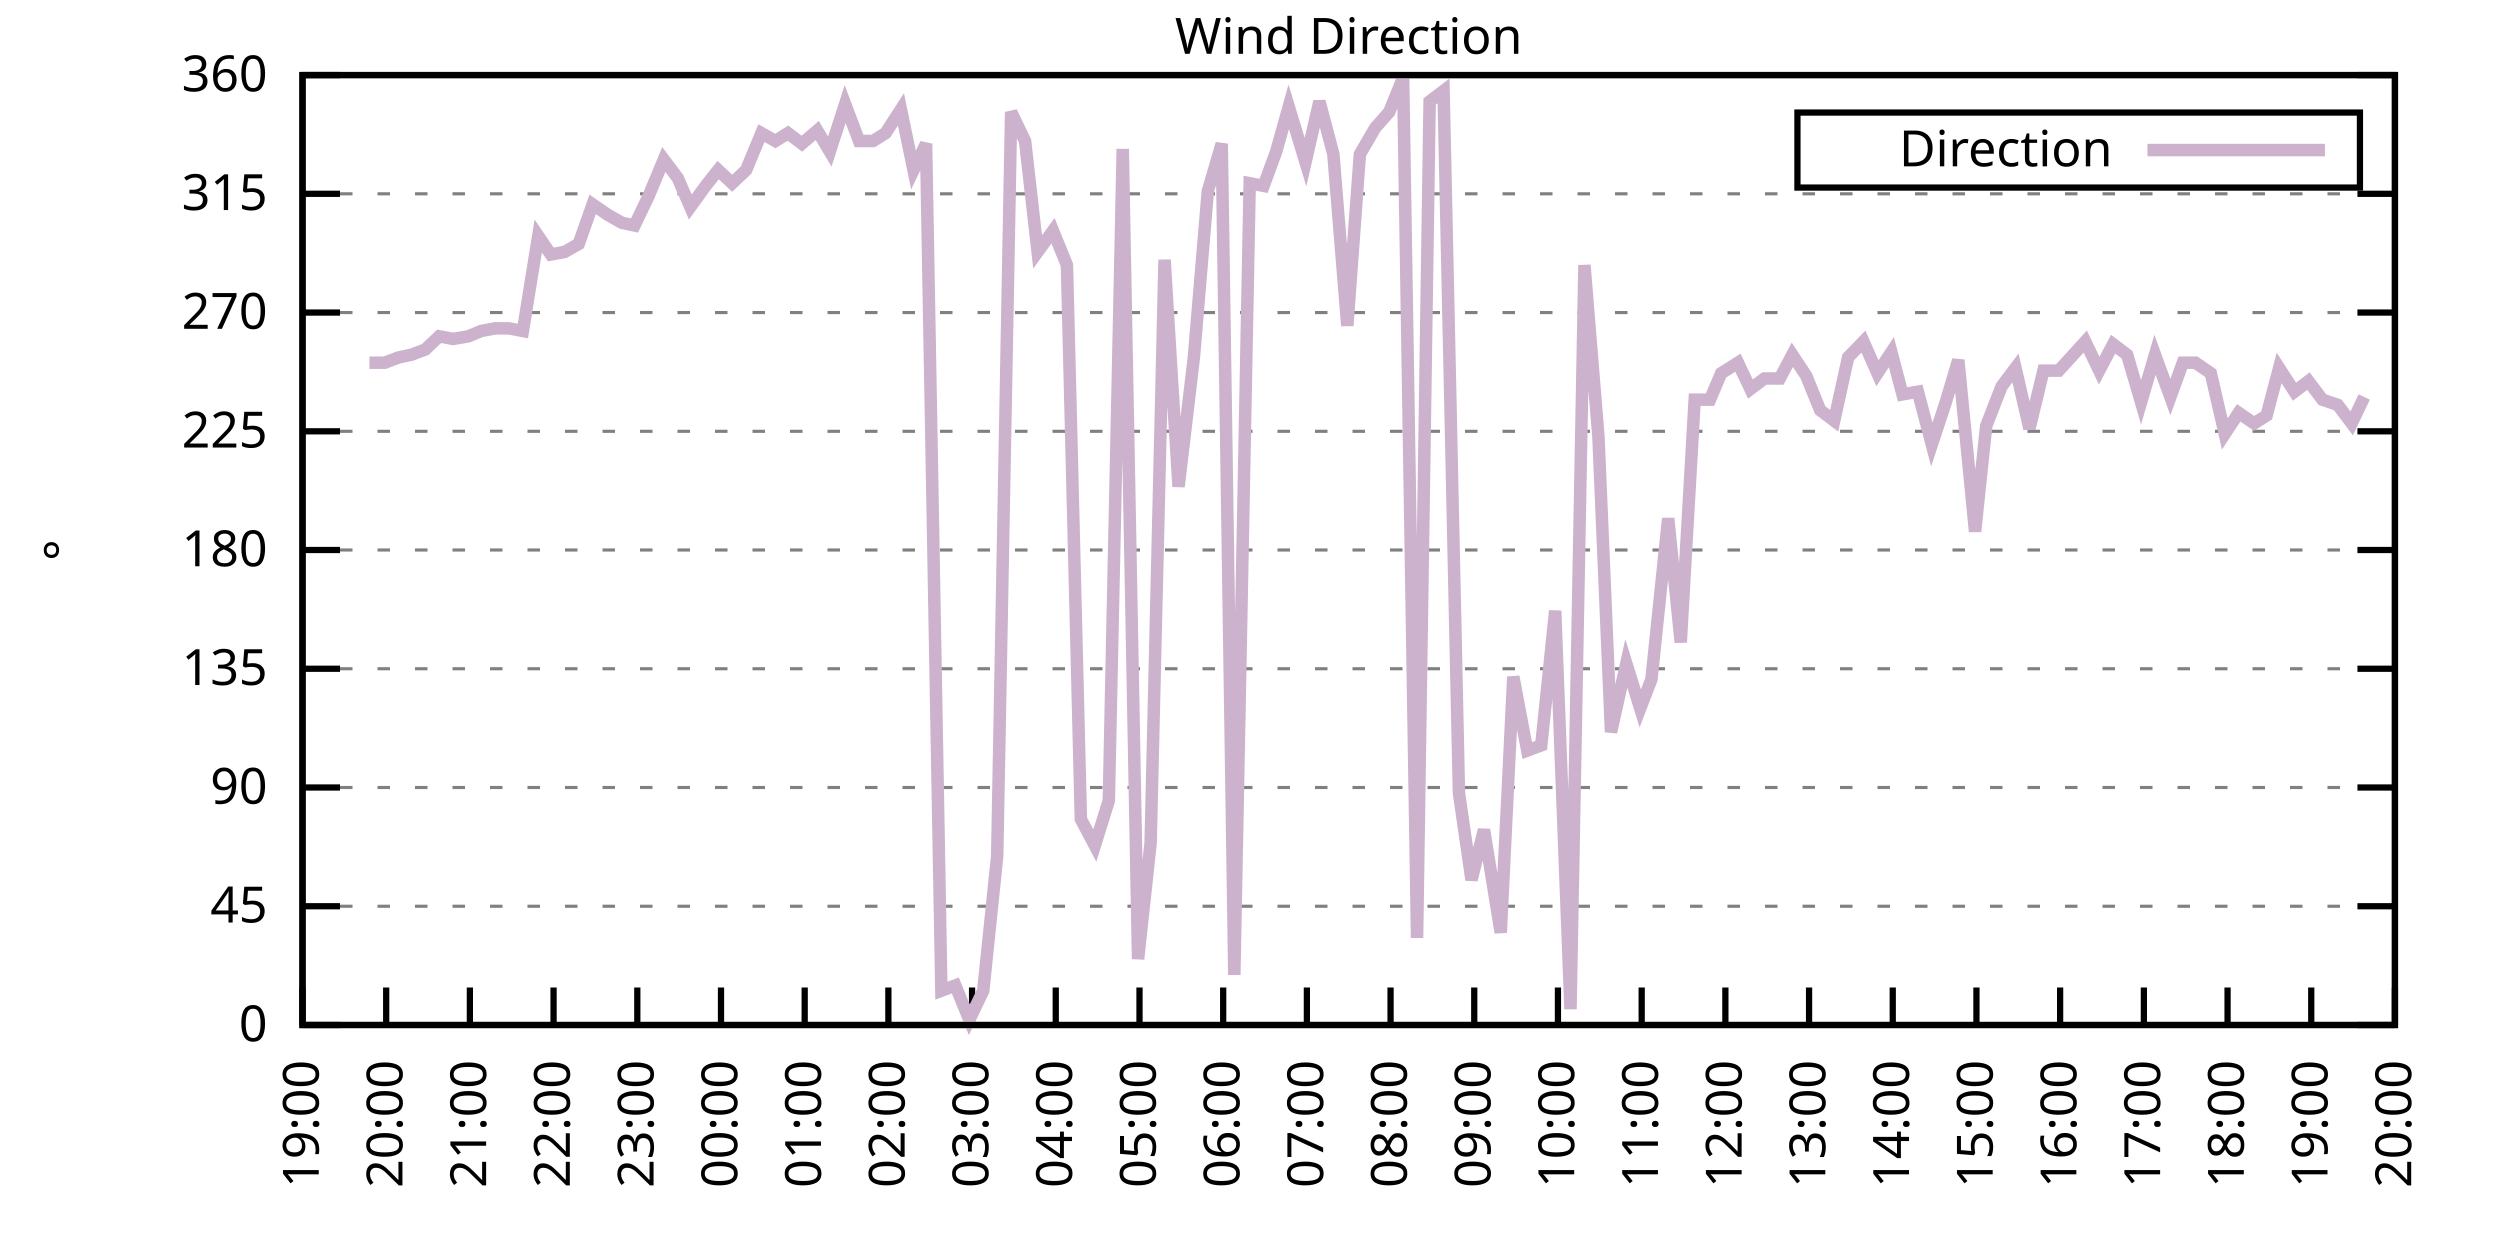
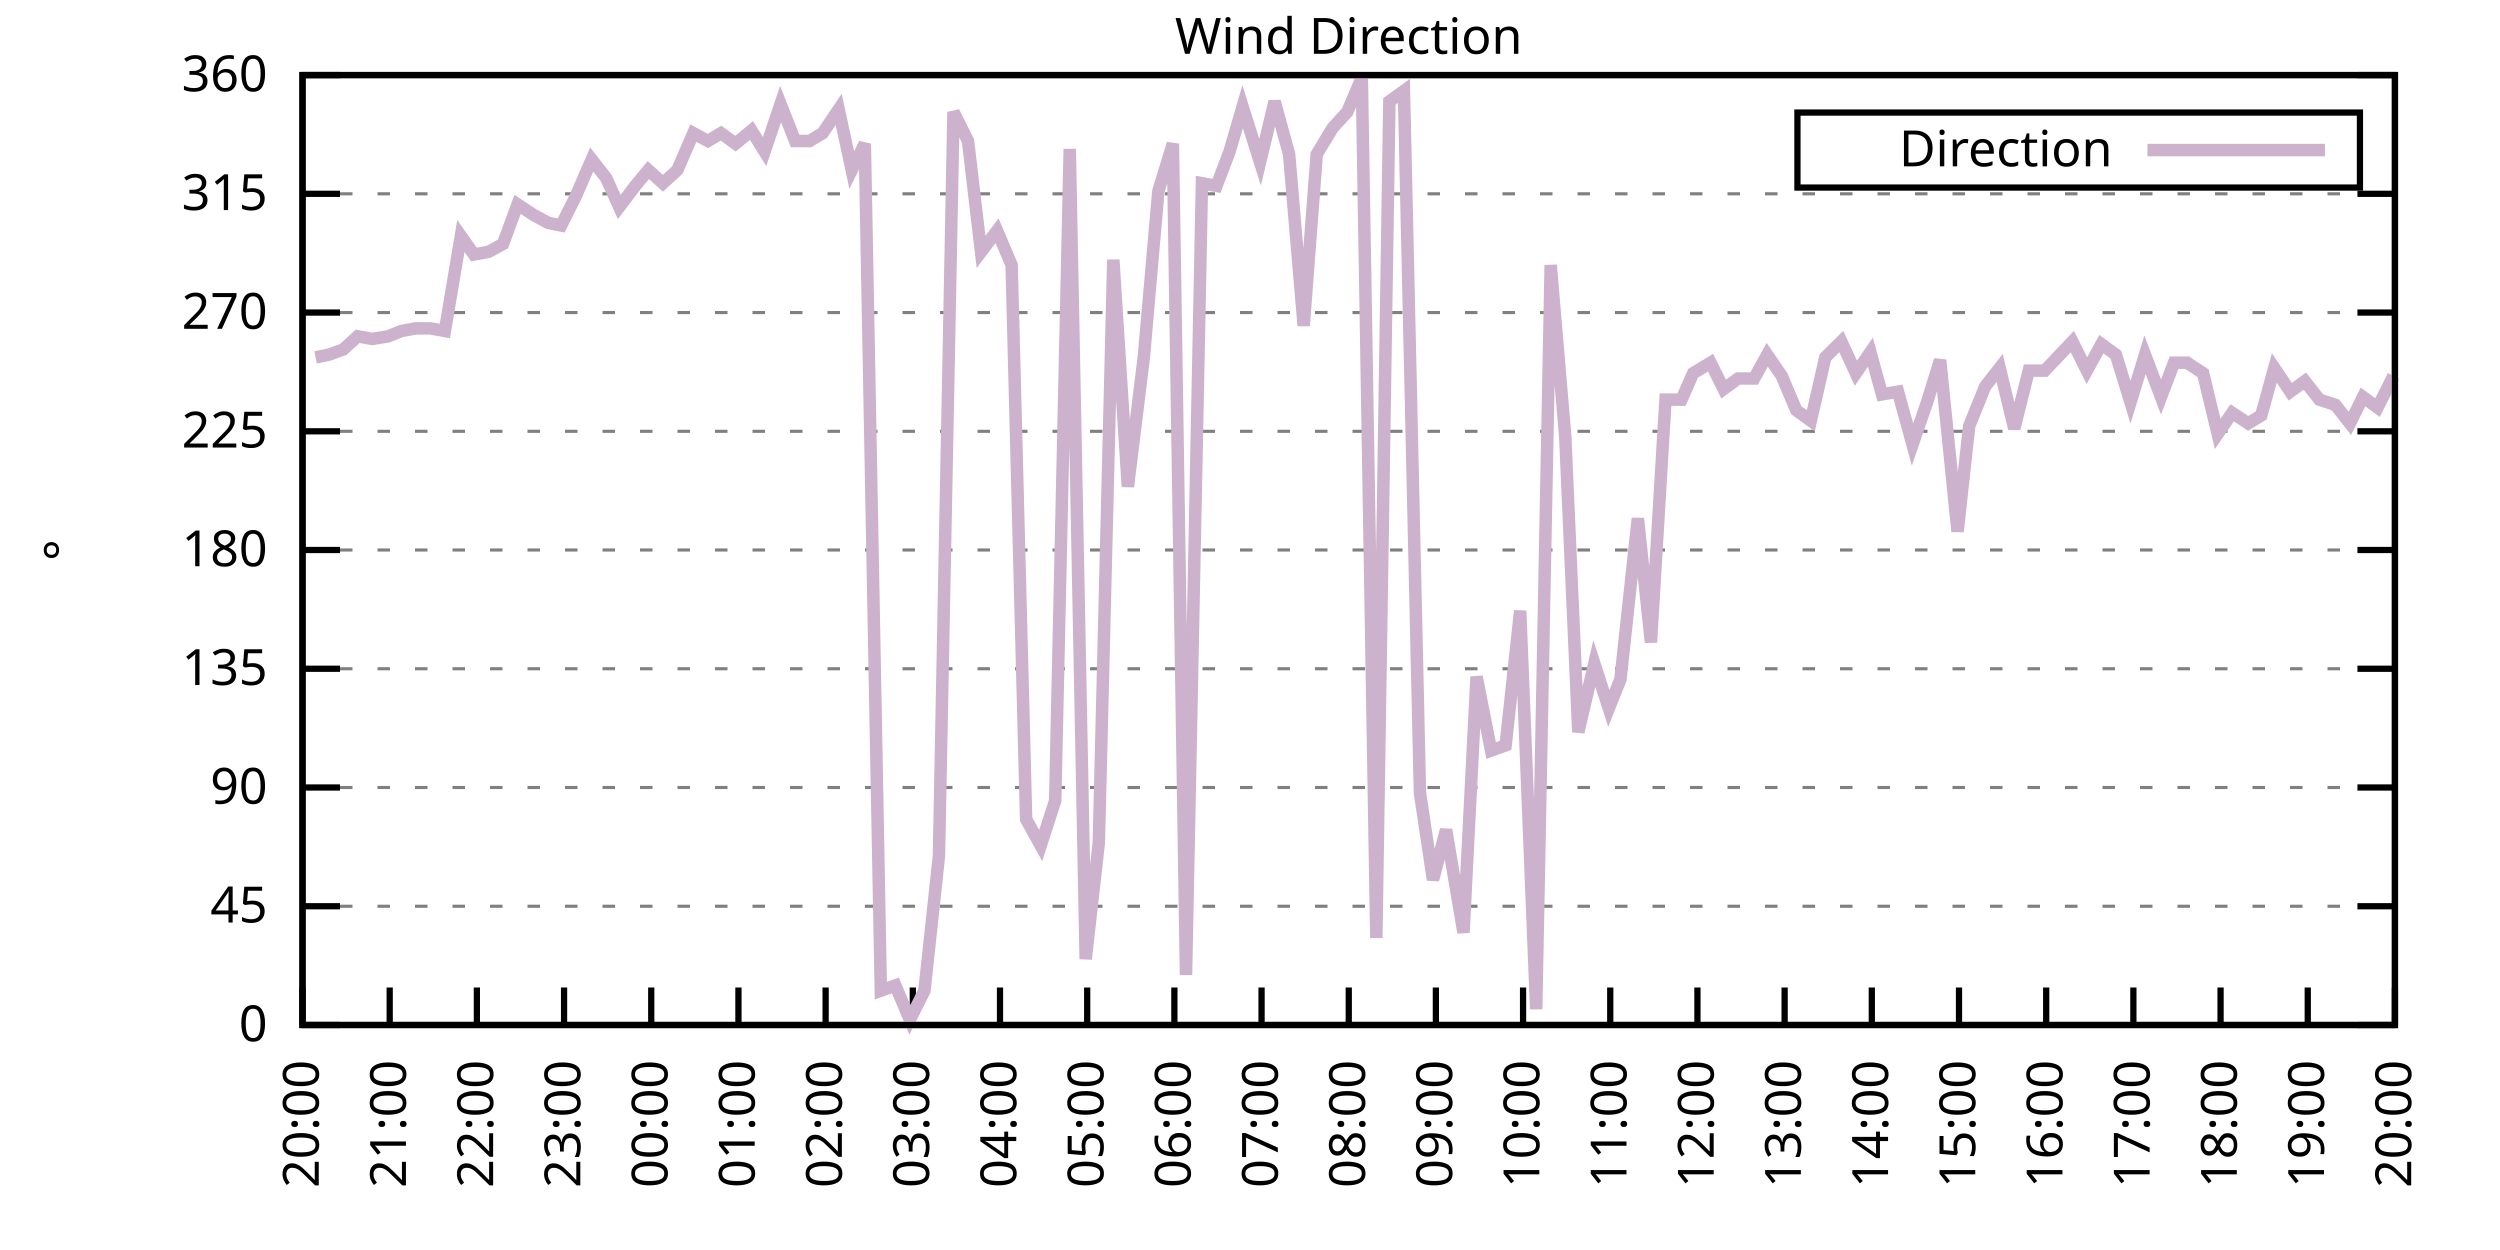
<svg xmlns="http://www.w3.org/2000/svg" xmlns:xlink="http://www.w3.org/1999/xlink" width="400" height="200" viewBox="0 0 400 200">
  <g id="gnuplot_canvas">
    <rect x="0" y="0" width="400" height="200" fill="none" />
    <defs>
      <circle id="gpDot" r="0.5" stroke-width="0.5" stroke="currentColor" />
      <path id="gpPt0" stroke-width="0.333" stroke="currentColor" d="M-1,0 h2 M0,-1 v2" />
      <path id="gpPt1" stroke-width="0.333" stroke="currentColor" d="M-1,-1 L1,1 M1,-1 L-1,1" />
      <path id="gpPt2" stroke-width="0.333" stroke="currentColor" d="M-1,0 L1,0 M0,-1 L0,1 M-1,-1 L1,1 M-1,1 L1,-1" />
      <rect id="gpPt3" stroke-width="0.333" stroke="currentColor" x="-1" y="-1" width="2" height="2" />
      <rect id="gpPt4" stroke-width="0.333" stroke="currentColor" fill="currentColor" x="-1" y="-1" width="2" height="2" />
      <circle id="gpPt5" stroke-width="0.333" stroke="currentColor" cx="0" cy="0" r="1" />
      <use xlink:href="#gpPt5" id="gpPt6" fill="currentColor" stroke="none" />
      <path id="gpPt7" stroke-width="0.333" stroke="currentColor" d="M0,-1.33 L-1.33,0.67 L1.33,0.67 z" />
      <use xlink:href="#gpPt7" id="gpPt8" fill="currentColor" stroke="none" />
      <use xlink:href="#gpPt7" id="gpPt9" stroke="currentColor" transform="rotate(180)" />
      <use xlink:href="#gpPt9" id="gpPt10" fill="currentColor" stroke="none" />
      <use xlink:href="#gpPt3" id="gpPt11" stroke="currentColor" transform="rotate(45)" />
      <use xlink:href="#gpPt11" id="gpPt12" fill="currentColor" stroke="none" />
      <path id="gpPt13" stroke-width="0.333" stroke="currentColor" d="M0,1.330 L1.265,0.411 L0.782,-1.067 L-0.782,-1.076 L-1.265,0.411 z" />
      <use xlink:href="#gpPt13" id="gpPt14" fill="currentColor" stroke="none" />
      <filter id="textbox" filterUnits="objectBoundingBox" x="0" y="0" height="1" width="1">
        <feFlood flood-color="white" flood-opacity="1" result="bgnd" />
        <feComposite in="SourceGraphic" in2="bgnd" operator="atop" />
      </filter>
      <filter id="greybox" filterUnits="objectBoundingBox" x="0" y="0" height="1" width="1">
        <feFlood flood-color="lightgrey" flood-opacity="1" result="grey" />
        <feComposite in="SourceGraphic" in2="grey" operator="atop" />
      </filter>
    </defs>
    <g fill="none" color="white" stroke="currentColor" stroke-width="1.00" stroke-linecap="butt" stroke-linejoin="miter">
</g>
    <g fill="none" color="black" stroke="currentColor" stroke-width="1.00" stroke-linecap="butt" stroke-linejoin="miter">
      <g stroke="none" shape-rendering="crispEdges">
        <polygon fill="rgb(255, 255, 255)" points="48.40,164.00 383.18,164.00 383.18,12.02 48.40,12.02 " />
      </g>
    </g>
    <g fill="none" color="black" stroke="currentColor" stroke-width="1.00" stroke-linecap="butt" stroke-linejoin="miter">
</g>
    <g fill="none" color="black" stroke="black" stroke-width="0.50" stroke-linecap="butt" stroke-linejoin="miter">
</g>
    <g fill="none" color="gray" stroke="currentColor" stroke-width="0.50" stroke-linecap="butt" stroke-linejoin="miter">
      <path stroke="gray" stroke-dasharray="2,4" class="gridline" d="M48.40,164.00 L383.19,164.00  " />
    </g>
    <g fill="none" color="gray" stroke="gray" stroke-width="1.00" stroke-linecap="butt" stroke-linejoin="miter">
</g>
    <g fill="none" color="black" stroke="currentColor" stroke-width="1.00" stroke-linecap="butt" stroke-linejoin="miter">
      <path stroke="black" d="M48.40,164.00 L54.40,164.00 M383.19,164.00 L377.19,164.00  " />
      <g transform="translate(42.80,166.60)" stroke="none" fill="black" font-family="Sans" font-size="8.00" text-anchor="end">
        <text>
          <tspan font-family="Sans"> 0</tspan>
        </text>
      </g>
    </g>
    <g fill="none" color="black" stroke="currentColor" stroke-width="1.00" stroke-linecap="butt" stroke-linejoin="miter">
</g>
    <g fill="none" color="black" stroke="black" stroke-width="0.50" stroke-linecap="butt" stroke-linejoin="miter">
</g>
    <g fill="none" color="gray" stroke="currentColor" stroke-width="0.50" stroke-linecap="butt" stroke-linejoin="miter">
      <path stroke="gray" stroke-dasharray="2,4" class="gridline" d="M48.40,145.00 L383.19,145.00  " />
    </g>
    <g fill="none" color="gray" stroke="gray" stroke-width="1.00" stroke-linecap="butt" stroke-linejoin="miter">
</g>
    <g fill="none" color="black" stroke="currentColor" stroke-width="1.00" stroke-linecap="butt" stroke-linejoin="miter">
      <path stroke="black" d="M48.40,145.00 L54.40,145.00 M383.19,145.00 L377.19,145.00  " />
      <g transform="translate(42.80,147.60)" stroke="none" fill="black" font-family="Sans" font-size="8.00" text-anchor="end">
        <text>
          <tspan font-family="Sans"> 45</tspan>
        </text>
      </g>
    </g>
    <g fill="none" color="black" stroke="currentColor" stroke-width="1.00" stroke-linecap="butt" stroke-linejoin="miter">
</g>
    <g fill="none" color="black" stroke="black" stroke-width="0.50" stroke-linecap="butt" stroke-linejoin="miter">
</g>
    <g fill="none" color="gray" stroke="currentColor" stroke-width="0.50" stroke-linecap="butt" stroke-linejoin="miter">
      <path stroke="gray" stroke-dasharray="2,4" class="gridline" d="M48.40,126.00 L383.19,126.00  " />
    </g>
    <g fill="none" color="gray" stroke="gray" stroke-width="1.00" stroke-linecap="butt" stroke-linejoin="miter">
</g>
    <g fill="none" color="black" stroke="currentColor" stroke-width="1.00" stroke-linecap="butt" stroke-linejoin="miter">
      <path stroke="black" d="M48.40,126.00 L54.40,126.00 M383.19,126.00 L377.19,126.00  " />
      <g transform="translate(42.80,128.60)" stroke="none" fill="black" font-family="Sans" font-size="8.00" text-anchor="end">
        <text>
          <tspan font-family="Sans"> 90</tspan>
        </text>
      </g>
    </g>
    <g fill="none" color="black" stroke="currentColor" stroke-width="1.00" stroke-linecap="butt" stroke-linejoin="miter">
</g>
    <g fill="none" color="black" stroke="black" stroke-width="0.50" stroke-linecap="butt" stroke-linejoin="miter">
</g>
    <g fill="none" color="gray" stroke="currentColor" stroke-width="0.50" stroke-linecap="butt" stroke-linejoin="miter">
      <path stroke="gray" stroke-dasharray="2,4" class="gridline" d="M48.40,107.00 L383.19,107.00  " />
    </g>
    <g fill="none" color="gray" stroke="gray" stroke-width="1.00" stroke-linecap="butt" stroke-linejoin="miter">
</g>
    <g fill="none" color="black" stroke="currentColor" stroke-width="1.00" stroke-linecap="butt" stroke-linejoin="miter">
      <path stroke="black" d="M48.40,107.00 L54.40,107.00 M383.19,107.00 L377.19,107.00  " />
      <g transform="translate(42.80,109.60)" stroke="none" fill="black" font-family="Sans" font-size="8.00" text-anchor="end">
        <text>
          <tspan font-family="Sans"> 135</tspan>
        </text>
      </g>
    </g>
    <g fill="none" color="black" stroke="currentColor" stroke-width="1.00" stroke-linecap="butt" stroke-linejoin="miter">
</g>
    <g fill="none" color="black" stroke="black" stroke-width="0.50" stroke-linecap="butt" stroke-linejoin="miter">
</g>
    <g fill="none" color="gray" stroke="currentColor" stroke-width="0.50" stroke-linecap="butt" stroke-linejoin="miter">
      <path stroke="gray" stroke-dasharray="2,4" class="gridline" d="M48.40,88.00 L383.19,88.00  " />
    </g>
    <g fill="none" color="gray" stroke="gray" stroke-width="1.00" stroke-linecap="butt" stroke-linejoin="miter">
</g>
    <g fill="none" color="black" stroke="currentColor" stroke-width="1.00" stroke-linecap="butt" stroke-linejoin="miter">
      <path stroke="black" d="M48.40,88.00 L54.40,88.00 M383.19,88.00 L377.19,88.00  " />
      <g transform="translate(42.80,90.60)" stroke="none" fill="black" font-family="Sans" font-size="8.00" text-anchor="end">
        <text>
          <tspan font-family="Sans"> 180</tspan>
        </text>
      </g>
    </g>
    <g fill="none" color="black" stroke="currentColor" stroke-width="1.00" stroke-linecap="butt" stroke-linejoin="miter">
</g>
    <g fill="none" color="black" stroke="black" stroke-width="0.50" stroke-linecap="butt" stroke-linejoin="miter">
</g>
    <g fill="none" color="gray" stroke="currentColor" stroke-width="0.50" stroke-linecap="butt" stroke-linejoin="miter">
      <path stroke="gray" stroke-dasharray="2,4" class="gridline" d="M48.40,69.01 L383.19,69.01  " />
    </g>
    <g fill="none" color="gray" stroke="gray" stroke-width="1.00" stroke-linecap="butt" stroke-linejoin="miter">
</g>
    <g fill="none" color="black" stroke="currentColor" stroke-width="1.00" stroke-linecap="butt" stroke-linejoin="miter">
      <path stroke="black" d="M48.40,69.01 L54.40,69.01 M383.19,69.01 L377.19,69.01  " />
      <g transform="translate(42.80,71.61)" stroke="none" fill="black" font-family="Sans" font-size="8.00" text-anchor="end">
        <text>
          <tspan font-family="Sans"> 225</tspan>
        </text>
      </g>
    </g>
    <g fill="none" color="black" stroke="currentColor" stroke-width="1.00" stroke-linecap="butt" stroke-linejoin="miter">
</g>
    <g fill="none" color="black" stroke="black" stroke-width="0.50" stroke-linecap="butt" stroke-linejoin="miter">
</g>
    <g fill="none" color="gray" stroke="currentColor" stroke-width="0.50" stroke-linecap="butt" stroke-linejoin="miter">
      <path stroke="gray" stroke-dasharray="2,4" class="gridline" d="M48.40,50.01 L383.19,50.01  " />
    </g>
    <g fill="none" color="gray" stroke="gray" stroke-width="1.00" stroke-linecap="butt" stroke-linejoin="miter">
</g>
    <g fill="none" color="black" stroke="currentColor" stroke-width="1.00" stroke-linecap="butt" stroke-linejoin="miter">
      <path stroke="black" d="M48.40,50.01 L54.40,50.01 M383.19,50.01 L377.19,50.01  " />
      <g transform="translate(42.80,52.61)" stroke="none" fill="black" font-family="Sans" font-size="8.00" text-anchor="end">
        <text>
          <tspan font-family="Sans"> 270</tspan>
        </text>
      </g>
    </g>
    <g fill="none" color="black" stroke="currentColor" stroke-width="1.00" stroke-linecap="butt" stroke-linejoin="miter">
</g>
    <g fill="none" color="black" stroke="black" stroke-width="0.50" stroke-linecap="butt" stroke-linejoin="miter">
</g>
    <g fill="none" color="gray" stroke="currentColor" stroke-width="0.50" stroke-linecap="butt" stroke-linejoin="miter">
      <path stroke="gray" stroke-dasharray="2,4" class="gridline" d="M48.40,31.01 L383.19,31.01  " />
    </g>
    <g fill="none" color="gray" stroke="gray" stroke-width="1.00" stroke-linecap="butt" stroke-linejoin="miter">
</g>
    <g fill="none" color="black" stroke="currentColor" stroke-width="1.00" stroke-linecap="butt" stroke-linejoin="miter">
      <path stroke="black" d="M48.40,31.01 L54.40,31.01 M383.19,31.01 L377.19,31.01  " />
      <g transform="translate(42.80,33.61)" stroke="none" fill="black" font-family="Sans" font-size="8.00" text-anchor="end">
        <text>
          <tspan font-family="Sans"> 315</tspan>
        </text>
      </g>
    </g>
    <g fill="none" color="black" stroke="currentColor" stroke-width="1.00" stroke-linecap="butt" stroke-linejoin="miter">
</g>
    <g fill="none" color="black" stroke="black" stroke-width="0.50" stroke-linecap="butt" stroke-linejoin="miter">
</g>
    <g fill="none" color="gray" stroke="currentColor" stroke-width="0.50" stroke-linecap="butt" stroke-linejoin="miter">
      <path stroke="gray" stroke-dasharray="2,4" class="gridline" d="M48.40,12.01 L383.19,12.01  " />
    </g>
    <g fill="none" color="gray" stroke="gray" stroke-width="1.00" stroke-linecap="butt" stroke-linejoin="miter">
</g>
    <g fill="none" color="black" stroke="currentColor" stroke-width="1.00" stroke-linecap="butt" stroke-linejoin="miter">
      <path stroke="black" d="M48.40,12.01 L54.40,12.01 M383.19,12.01 L377.19,12.01  " />
      <g transform="translate(42.80,14.61)" stroke="none" fill="black" font-family="Sans" font-size="8.00" text-anchor="end">
        <text>
          <tspan font-family="Sans"> 360</tspan>
        </text>
      </g>
    </g>
    <g fill="none" color="black" stroke="currentColor" stroke-width="1.00" stroke-linecap="butt" stroke-linejoin="miter">
      <path stroke="black" d="M48.40,164.00 L48.40,158.00  " />
      <g transform="translate(51.00,169.60) rotate(270.00)" stroke="none" fill="black" font-family="Sans" font-size="8.00" text-anchor="end">
        <text>
-           <tspan font-family="Sans">19:00</tspan>
-         </text>
-       </g>
-     </g>
-     <g fill="none" color="black" stroke="currentColor" stroke-width="1.00" stroke-linecap="butt" stroke-linejoin="miter">
-       <path stroke="black" d="M61.79,164.00 L61.79,158.00  " />
-       <g transform="translate(64.39,169.60) rotate(270.00)" stroke="none" fill="black" font-family="Sans" font-size="8.00" text-anchor="end">
-         <text>
          <tspan font-family="Sans">20:00</tspan>
        </text>
      </g>
    </g>
    <g fill="none" color="black" stroke="currentColor" stroke-width="1.00" stroke-linecap="butt" stroke-linejoin="miter">
-       <path stroke="black" d="M75.18,164.00 L75.18,158.00  " />
-       <g transform="translate(77.78,169.60) rotate(270.00)" stroke="none" fill="black" font-family="Sans" font-size="8.00" text-anchor="end">
+       <path stroke="black" d="M62.35,164.00 L62.35,158.00  " />
+       <g transform="translate(64.95,169.60) rotate(270.00)" stroke="none" fill="black" font-family="Sans" font-size="8.00" text-anchor="end">
        <text>
          <tspan font-family="Sans">21:00</tspan>
        </text>
      </g>
    </g>
    <g fill="none" color="black" stroke="currentColor" stroke-width="1.00" stroke-linecap="butt" stroke-linejoin="miter">
-       <path stroke="black" d="M88.57,164.00 L88.57,158.00  " />
-       <g transform="translate(91.17,169.60) rotate(270.00)" stroke="none" fill="black" font-family="Sans" font-size="8.00" text-anchor="end">
+       <path stroke="black" d="M76.30,164.00 L76.30,158.00  " />
+       <g transform="translate(78.90,169.60) rotate(270.00)" stroke="none" fill="black" font-family="Sans" font-size="8.00" text-anchor="end">
        <text>
          <tspan font-family="Sans">22:00</tspan>
        </text>
      </g>
    </g>
    <g fill="none" color="black" stroke="currentColor" stroke-width="1.00" stroke-linecap="butt" stroke-linejoin="miter">
-       <path stroke="black" d="M101.97,164.00 L101.97,158.00  " />
-       <g transform="translate(104.57,169.60) rotate(270.00)" stroke="none" fill="black" font-family="Sans" font-size="8.00" text-anchor="end">
+       <path stroke="black" d="M90.25,164.00 L90.25,158.00  " />
+       <g transform="translate(92.85,169.60) rotate(270.00)" stroke="none" fill="black" font-family="Sans" font-size="8.00" text-anchor="end">
        <text>
          <tspan font-family="Sans">23:00</tspan>
        </text>
      </g>
    </g>
    <g fill="none" color="black" stroke="currentColor" stroke-width="1.00" stroke-linecap="butt" stroke-linejoin="miter">
-       <path stroke="black" d="M115.36,164.00 L115.36,158.00  " />
-       <g transform="translate(117.96,169.60) rotate(270.00)" stroke="none" fill="black" font-family="Sans" font-size="8.00" text-anchor="end">
+       <path stroke="black" d="M104.20,164.00 L104.20,158.00  " />
+       <g transform="translate(106.80,169.60) rotate(270.00)" stroke="none" fill="black" font-family="Sans" font-size="8.00" text-anchor="end">
        <text>
          <tspan font-family="Sans">00:00</tspan>
        </text>
      </g>
    </g>
    <g fill="none" color="black" stroke="currentColor" stroke-width="1.00" stroke-linecap="butt" stroke-linejoin="miter">
-       <path stroke="black" d="M128.75,164.00 L128.75,158.00  " />
-       <g transform="translate(131.35,169.60) rotate(270.00)" stroke="none" fill="black" font-family="Sans" font-size="8.00" text-anchor="end">
+       <path stroke="black" d="M118.15,164.00 L118.15,158.00  " />
+       <g transform="translate(120.75,169.60) rotate(270.00)" stroke="none" fill="black" font-family="Sans" font-size="8.00" text-anchor="end">
        <text>
          <tspan font-family="Sans">01:00</tspan>
        </text>
      </g>
    </g>
    <g fill="none" color="black" stroke="currentColor" stroke-width="1.00" stroke-linecap="butt" stroke-linejoin="miter">
-       <path stroke="black" d="M142.14,164.00 L142.14,158.00  " />
-       <g transform="translate(144.74,169.60) rotate(270.00)" stroke="none" fill="black" font-family="Sans" font-size="8.00" text-anchor="end">
+       <path stroke="black" d="M132.10,164.00 L132.10,158.00  " />
+       <g transform="translate(134.70,169.60) rotate(270.00)" stroke="none" fill="black" font-family="Sans" font-size="8.00" text-anchor="end">
        <text>
          <tspan font-family="Sans">02:00</tspan>
        </text>
      </g>
    </g>
    <g fill="none" color="black" stroke="currentColor" stroke-width="1.00" stroke-linecap="butt" stroke-linejoin="miter">
-       <path stroke="black" d="M155.53,164.00 L155.53,158.00  " />
-       <g transform="translate(158.13,169.60) rotate(270.00)" stroke="none" fill="black" font-family="Sans" font-size="8.00" text-anchor="end">
+       <path stroke="black" d="M146.05,164.00 L146.05,158.00  " />
+       <g transform="translate(148.65,169.60) rotate(270.00)" stroke="none" fill="black" font-family="Sans" font-size="8.00" text-anchor="end">
        <text>
          <tspan font-family="Sans">03:00</tspan>
        </text>
      </g>
    </g>
    <g fill="none" color="black" stroke="currentColor" stroke-width="1.00" stroke-linecap="butt" stroke-linejoin="miter">
-       <path stroke="black" d="M168.92,164.00 L168.92,158.00  " />
-       <g transform="translate(171.52,169.60) rotate(270.00)" stroke="none" fill="black" font-family="Sans" font-size="8.00" text-anchor="end">
+       <path stroke="black" d="M160.00,164.00 L160.00,158.00  " />
+       <g transform="translate(162.60,169.60) rotate(270.00)" stroke="none" fill="black" font-family="Sans" font-size="8.00" text-anchor="end">
        <text>
          <tspan font-family="Sans">04:00</tspan>
        </text>
      </g>
    </g>
    <g fill="none" color="black" stroke="currentColor" stroke-width="1.00" stroke-linecap="butt" stroke-linejoin="miter">
-       <path stroke="black" d="M182.32,164.00 L182.32,158.00  " />
-       <g transform="translate(184.92,169.60) rotate(270.00)" stroke="none" fill="black" font-family="Sans" font-size="8.00" text-anchor="end">
+       <path stroke="black" d="M173.95,164.00 L173.95,158.00  " />
+       <g transform="translate(176.55,169.60) rotate(270.00)" stroke="none" fill="black" font-family="Sans" font-size="8.00" text-anchor="end">
        <text>
          <tspan font-family="Sans">05:00</tspan>
        </text>
      </g>
    </g>
    <g fill="none" color="black" stroke="currentColor" stroke-width="1.00" stroke-linecap="butt" stroke-linejoin="miter">
-       <path stroke="black" d="M195.71,164.00 L195.71,158.00  " />
-       <g transform="translate(198.31,169.60) rotate(270.00)" stroke="none" fill="black" font-family="Sans" font-size="8.00" text-anchor="end">
+       <path stroke="black" d="M187.90,164.00 L187.90,158.00  " />
+       <g transform="translate(190.50,169.60) rotate(270.00)" stroke="none" fill="black" font-family="Sans" font-size="8.00" text-anchor="end">
        <text>
          <tspan font-family="Sans">06:00</tspan>
        </text>
      </g>
    </g>
    <g fill="none" color="black" stroke="currentColor" stroke-width="1.00" stroke-linecap="butt" stroke-linejoin="miter">
-       <path stroke="black" d="M209.10,164.00 L209.10,158.00  " />
-       <g transform="translate(211.70,169.60) rotate(270.00)" stroke="none" fill="black" font-family="Sans" font-size="8.00" text-anchor="end">
+       <path stroke="black" d="M201.85,164.00 L201.85,158.00  " />
+       <g transform="translate(204.45,169.60) rotate(270.00)" stroke="none" fill="black" font-family="Sans" font-size="8.00" text-anchor="end">
        <text>
          <tspan font-family="Sans">07:00</tspan>
        </text>
      </g>
    </g>
    <g fill="none" color="black" stroke="currentColor" stroke-width="1.00" stroke-linecap="butt" stroke-linejoin="miter">
-       <path stroke="black" d="M222.49,164.00 L222.49,158.00  " />
-       <g transform="translate(225.09,169.60) rotate(270.00)" stroke="none" fill="black" font-family="Sans" font-size="8.00" text-anchor="end">
+       <path stroke="black" d="M215.80,164.00 L215.80,158.00  " />
+       <g transform="translate(218.40,169.60) rotate(270.00)" stroke="none" fill="black" font-family="Sans" font-size="8.00" text-anchor="end">
        <text>
          <tspan font-family="Sans">08:00</tspan>
        </text>
      </g>
    </g>
    <g fill="none" color="black" stroke="currentColor" stroke-width="1.00" stroke-linecap="butt" stroke-linejoin="miter">
-       <path stroke="black" d="M235.88,164.00 L235.88,158.00  " />
-       <g transform="translate(238.48,169.60) rotate(270.00)" stroke="none" fill="black" font-family="Sans" font-size="8.00" text-anchor="end">
+       <path stroke="black" d="M229.74,164.00 L229.74,158.00  " />
+       <g transform="translate(232.34,169.60) rotate(270.00)" stroke="none" fill="black" font-family="Sans" font-size="8.00" text-anchor="end">
        <text>
          <tspan font-family="Sans">09:00</tspan>
        </text>
      </g>
    </g>
    <g fill="none" color="black" stroke="currentColor" stroke-width="1.00" stroke-linecap="butt" stroke-linejoin="miter">
-       <path stroke="black" d="M249.27,164.00 L249.27,158.00  " />
-       <g transform="translate(251.87,169.60) rotate(270.00)" stroke="none" fill="black" font-family="Sans" font-size="8.00" text-anchor="end">
+       <path stroke="black" d="M243.69,164.00 L243.69,158.00  " />
+       <g transform="translate(246.29,169.60) rotate(270.00)" stroke="none" fill="black" font-family="Sans" font-size="8.00" text-anchor="end">
        <text>
          <tspan font-family="Sans">10:00</tspan>
        </text>
      </g>
    </g>
    <g fill="none" color="black" stroke="currentColor" stroke-width="1.00" stroke-linecap="butt" stroke-linejoin="miter">
-       <path stroke="black" d="M262.67,164.00 L262.67,158.00  " />
-       <g transform="translate(265.27,169.60) rotate(270.00)" stroke="none" fill="black" font-family="Sans" font-size="8.00" text-anchor="end">
+       <path stroke="black" d="M257.64,164.00 L257.64,158.00  " />
+       <g transform="translate(260.24,169.60) rotate(270.00)" stroke="none" fill="black" font-family="Sans" font-size="8.00" text-anchor="end">
        <text>
          <tspan font-family="Sans">11:00</tspan>
        </text>
      </g>
    </g>
    <g fill="none" color="black" stroke="currentColor" stroke-width="1.00" stroke-linecap="butt" stroke-linejoin="miter">
-       <path stroke="black" d="M276.06,164.00 L276.06,158.00  " />
-       <g transform="translate(278.66,169.60) rotate(270.00)" stroke="none" fill="black" font-family="Sans" font-size="8.00" text-anchor="end">
+       <path stroke="black" d="M271.59,164.00 L271.59,158.00  " />
+       <g transform="translate(274.19,169.60) rotate(270.00)" stroke="none" fill="black" font-family="Sans" font-size="8.00" text-anchor="end">
        <text>
          <tspan font-family="Sans">12:00</tspan>
        </text>
      </g>
    </g>
    <g fill="none" color="black" stroke="currentColor" stroke-width="1.00" stroke-linecap="butt" stroke-linejoin="miter">
-       <path stroke="black" d="M289.45,164.00 L289.45,158.00  " />
-       <g transform="translate(292.05,169.60) rotate(270.00)" stroke="none" fill="black" font-family="Sans" font-size="8.00" text-anchor="end">
+       <path stroke="black" d="M285.54,164.00 L285.54,158.00  " />
+       <g transform="translate(288.14,169.60) rotate(270.00)" stroke="none" fill="black" font-family="Sans" font-size="8.00" text-anchor="end">
        <text>
          <tspan font-family="Sans">13:00</tspan>
        </text>
      </g>
    </g>
    <g fill="none" color="black" stroke="currentColor" stroke-width="1.00" stroke-linecap="butt" stroke-linejoin="miter">
-       <path stroke="black" d="M302.84,164.00 L302.84,158.00  " />
-       <g transform="translate(305.44,169.60) rotate(270.00)" stroke="none" fill="black" font-family="Sans" font-size="8.00" text-anchor="end">
+       <path stroke="black" d="M299.49,164.00 L299.49,158.00  " />
+       <g transform="translate(302.09,169.60) rotate(270.00)" stroke="none" fill="black" font-family="Sans" font-size="8.00" text-anchor="end">
        <text>
          <tspan font-family="Sans">14:00</tspan>
        </text>
      </g>
    </g>
    <g fill="none" color="black" stroke="currentColor" stroke-width="1.00" stroke-linecap="butt" stroke-linejoin="miter">
-       <path stroke="black" d="M316.23,164.00 L316.23,158.00  " />
-       <g transform="translate(318.83,169.60) rotate(270.00)" stroke="none" fill="black" font-family="Sans" font-size="8.00" text-anchor="end">
+       <path stroke="black" d="M313.44,164.00 L313.44,158.00  " />
+       <g transform="translate(316.04,169.60) rotate(270.00)" stroke="none" fill="black" font-family="Sans" font-size="8.00" text-anchor="end">
        <text>
          <tspan font-family="Sans">15:00</tspan>
        </text>
      </g>
    </g>
    <g fill="none" color="black" stroke="currentColor" stroke-width="1.00" stroke-linecap="butt" stroke-linejoin="miter">
-       <path stroke="black" d="M329.62,164.00 L329.62,158.00  " />
-       <g transform="translate(332.22,169.60) rotate(270.00)" stroke="none" fill="black" font-family="Sans" font-size="8.00" text-anchor="end">
+       <path stroke="black" d="M327.39,164.00 L327.39,158.00  " />
+       <g transform="translate(329.99,169.60) rotate(270.00)" stroke="none" fill="black" font-family="Sans" font-size="8.00" text-anchor="end">
        <text>
          <tspan font-family="Sans">16:00</tspan>
        </text>
      </g>
    </g>
    <g fill="none" color="black" stroke="currentColor" stroke-width="1.00" stroke-linecap="butt" stroke-linejoin="miter">
-       <path stroke="black" d="M343.02,164.00 L343.02,158.00  " />
-       <g transform="translate(345.62,169.60) rotate(270.00)" stroke="none" fill="black" font-family="Sans" font-size="8.00" text-anchor="end">
+       <path stroke="black" d="M341.34,164.00 L341.34,158.00  " />
+       <g transform="translate(343.94,169.60) rotate(270.00)" stroke="none" fill="black" font-family="Sans" font-size="8.00" text-anchor="end">
        <text>
          <tspan font-family="Sans">17:00</tspan>
        </text>
      </g>
    </g>
    <g fill="none" color="black" stroke="currentColor" stroke-width="1.00" stroke-linecap="butt" stroke-linejoin="miter">
-       <path stroke="black" d="M356.41,164.00 L356.41,158.00  " />
-       <g transform="translate(359.01,169.60) rotate(270.00)" stroke="none" fill="black" font-family="Sans" font-size="8.00" text-anchor="end">
+       <path stroke="black" d="M355.29,164.00 L355.29,158.00  " />
+       <g transform="translate(357.89,169.60) rotate(270.00)" stroke="none" fill="black" font-family="Sans" font-size="8.00" text-anchor="end">
        <text>
          <tspan font-family="Sans">18:00</tspan>
        </text>
      </g>
    </g>
    <g fill="none" color="black" stroke="currentColor" stroke-width="1.00" stroke-linecap="butt" stroke-linejoin="miter">
-       <path stroke="black" d="M369.80,164.00 L369.80,158.00  " />
-       <g transform="translate(372.40,169.60) rotate(270.00)" stroke="none" fill="black" font-family="Sans" font-size="8.00" text-anchor="end">
+       <path stroke="black" d="M369.24,164.00 L369.24,158.00  " />
+       <g transform="translate(371.84,169.60) rotate(270.00)" stroke="none" fill="black" font-family="Sans" font-size="8.00" text-anchor="end">
        <text>
          <tspan font-family="Sans">19:00</tspan>
        </text>
      </g>
    </g>
    <g fill="none" color="black" stroke="currentColor" stroke-width="1.00" stroke-linecap="butt" stroke-linejoin="miter">
      <path stroke="black" d="M383.19,164.00 L383.19,158.00  " />
      <g transform="translate(385.79,169.60) rotate(270.00)" stroke="none" fill="black" font-family="Sans" font-size="8.00" text-anchor="end">
        <text>
          <tspan font-family="Sans">20:00</tspan>
        </text>
      </g>
    </g>
    <g fill="none" color="black" stroke="currentColor" stroke-width="1.00" stroke-linecap="butt" stroke-linejoin="miter">
</g>
    <g fill="none" color="black" stroke="currentColor" stroke-width="1.00" stroke-linecap="butt" stroke-linejoin="miter">
      <path stroke="black" d="M48.40,12.01 L48.40,164.00 L383.19,164.00 L383.19,12.01 L48.40,12.01 Z  " />
    </g>
    <g fill="none" color="black" stroke="currentColor" stroke-width="1.00" stroke-linecap="butt" stroke-linejoin="miter">
</g>
    <g fill="none" color="black" stroke="currentColor" stroke-width="1.00" stroke-linecap="butt" stroke-linejoin="miter">
      <path stroke="black" d="M287.59,30.01 L287.59,18.01 L377.59,18.01 L377.59,30.01 L287.59,30.01 Z  " />
    </g>
    <g id="Wind_direction_plot_1">
      <g fill="none" color="white" stroke="black" stroke-width="2.00" stroke-linecap="butt" stroke-linejoin="miter">
</g>
      <g fill="none" color="black" stroke="currentColor" stroke-width="2.00" stroke-linecap="butt" stroke-linejoin="miter">
        <g transform="translate(337.99,26.61)" stroke="none" fill="black" font-family="Sans" font-size="8.00" text-anchor="end">
          <text>
            <tspan font-family="Sans">Direction</tspan>
          </text>
        </g>
      </g>
      <g fill="none" color="black" stroke="currentColor" stroke-width="2.00" stroke-linecap="butt" stroke-linejoin="miter">
-         <path stroke="rgb(204, 178, 204)" d="M343.59,24.01 L371.99,24.01 M59.11,58.03 L61.57,58.03 L63.80,57.18 L65.81,56.76 L68.04,55.92 L70.27,53.81   L72.50,54.23 L74.96,53.81 L76.97,52.96 L79.20,52.54 L81.43,52.54 L83.66,52.96 L86.12,37.76 L88.13,40.72   L90.36,40.30 L92.59,39.03 L94.82,32.70 L97.28,34.39 L99.51,35.65 L101.52,36.08 L103.75,31.43 L106.21,25.52   L108.44,28.48 L110.45,33.12 L112.90,29.74 L114.91,27.21 L117.14,29.32 L119.38,27.21 L121.83,21.30 L124.06,22.56   L126.07,21.30 L128.30,22.99 L130.76,20.88 L132.77,24.25 L135.22,16.65 L137.45,22.56 L139.69,22.56 L141.69,21.30   L144.15,17.50 L146.16,27.21 L148.17,22.99 L150.62,158.51 L152.85,157.67 L155.09,163.16 L157.32,158.51 L159.55,136.98   L161.78,17.92 L164.01,22.56 L166.02,40.30 L168.48,36.92 L170.71,42.41 L172.94,131.07 L175.17,135.29 L177.41,128.11   L179.64,23.83 L182.09,153.45 L184.10,134.87 L186.33,41.56 L188.57,77.87 L191.02,57.18 L193.25,30.59 L195.48,22.99   L197.49,155.98 L199.95,29.32 L202.18,29.74 L204.19,24.25 L206.20,17.08 L208.88,25.94 L211.11,16.23 L213.34,24.68   L215.57,52.12 L217.58,24.68 L220.04,20.45 L222.27,17.92 L224.50,12.43 L226.73,150.07 L228.74,16.23 L230.97,14.54   L233.43,126.85 L235.44,140.78 L237.44,132.76 L240.12,149.22 L242.13,108.27 L244.36,120.09 L246.60,119.25 L248.83,97.72   L251.28,161.47 L253.51,42.41 L255.75,69.85 L257.76,117.14 L260.21,106.16 L262.44,113.34 L264.23,108.69 L266.91,82.94   L268.92,102.78 L271.15,63.94 L273.60,63.94 L275.39,59.72 L278.07,58.03 L280.07,62.25 L282.31,60.56 L284.76,60.56   L286.77,56.76 L289.00,60.14 L291.23,65.63 L293.47,67.32 L295.70,57.18 L298.15,54.65 L300.39,59.72 L302.62,56.34   L304.40,63.10 L306.86,62.67 L309.09,71.12 L311.32,64.36 L313.33,57.61 L316.01,85.05 L317.79,68.16 L320.25,61.83   L322.48,58.87 L324.71,68.58 L326.95,59.30 L329.40,59.30 L333.64,54.65 L335.87,59.30 L338.10,55.07 L340.34,56.76   L342.57,64.36 L344.80,56.76 L347.26,63.52 L349.26,58.03 L351.27,58.03 L353.73,59.72 L355.96,69.43 L358.19,66.05   L360.65,67.74 L362.66,66.47 L364.66,58.87 L367.12,62.67 L369.35,60.98 L371.58,63.94 L374.04,64.78 L376.27,67.74   L378.28,63.52  " />
+         <path stroke="rgb(204, 178, 204)" d="M343.59,24.01 L371.99,24.01 M50.49,57.18 L52.58,56.76 L54.91,55.92 L57.23,53.81 L59.56,54.23 L62.12,53.81   L64.21,52.96 L66.53,52.54 L68.86,52.54 L71.18,52.96 L73.74,37.76 L75.83,40.72 L78.16,40.30 L80.48,39.03   L82.81,32.70 L85.37,34.39 L87.69,35.65 L89.78,36.08 L92.11,31.43 L94.67,25.52 L96.99,28.48 L99.08,33.12   L101.64,29.74 L103.73,27.21 L106.06,29.32 L108.38,27.21 L110.94,21.30 L113.27,22.56 L115.36,21.30 L117.68,22.99   L120.24,20.88 L122.33,24.25 L124.89,16.65 L127.22,22.56 L129.54,22.56 L131.63,21.30 L134.19,17.50 L136.28,27.21   L138.37,22.99 L140.93,158.51 L143.26,157.67 L145.58,163.16 L147.91,158.51 L150.23,136.98 L152.56,17.92 L154.88,22.56   L156.97,40.30 L159.53,36.92 L161.86,42.41 L164.18,131.07 L166.51,135.29 L168.83,128.11 L171.16,23.83 L173.71,153.45   L175.81,134.87 L178.13,41.56 L180.46,77.87 L183.01,57.18 L185.34,30.59 L187.66,22.99 L189.76,155.98 L192.31,29.32   L194.64,29.74 L196.73,24.25 L198.82,17.08 L201.61,25.94 L203.94,16.23 L206.26,24.68 L208.59,52.12 L210.68,24.68   L213.24,20.45 L215.56,17.92 L217.89,12.43 L220.21,150.07 L222.30,16.23 L224.63,14.54 L227.19,126.85 L229.28,140.78   L231.37,132.76 L234.16,149.22 L236.25,108.27 L238.58,120.09 L240.90,119.25 L243.23,97.72 L245.79,161.47 L248.11,42.41   L250.44,69.85 L252.53,117.14 L255.09,106.16 L257.41,113.34 L259.27,108.69 L262.06,82.94 L264.15,102.78 L266.48,63.94   L269.04,63.94 L270.90,59.72 L273.69,58.03 L275.78,62.25 L278.10,60.56 L280.66,60.56 L282.75,56.76 L285.08,60.14   L287.40,65.63 L289.73,67.32 L292.05,57.18 L294.61,54.65 L296.94,59.72 L299.26,56.34 L301.12,63.10 L303.68,62.67   L306.00,71.12 L308.33,64.36 L310.42,57.61 L313.21,85.05 L315.07,68.16 L317.63,61.83 L319.95,58.87 L322.28,68.58   L324.60,59.30 L327.16,59.30 L331.58,54.65 L333.90,59.30 L336.23,55.07 L338.55,56.76 L340.88,64.36 L343.20,56.76   L345.76,63.52 L347.85,58.03 L349.94,58.03 L352.50,59.72 L354.83,69.43 L357.15,66.05 L359.71,67.74 L361.80,66.47   L363.89,58.87 L366.45,62.67 L368.78,60.98 L371.10,63.94 L373.66,64.78 L375.98,67.74 L378.08,63.52 L380.40,65.21   L382.96,60.14  " />
      </g>
    </g>
    <g fill="none" color="black" stroke="currentColor" stroke-width="2.00" stroke-linecap="butt" stroke-linejoin="miter">
</g>
    <g fill="none" color="black" stroke="black" stroke-width="1.00" stroke-linecap="butt" stroke-linejoin="miter">
</g>
    <g fill="none" color="black" stroke="currentColor" stroke-width="1.00" stroke-linecap="butt" stroke-linejoin="miter">
      <path stroke="black" d="M48.40,12.01 L48.40,164.00 L383.19,164.00 L383.19,12.01 L48.40,12.01 Z  " />
      <g transform="translate(12.80,88.01) rotate(270.00)" stroke="none" fill="black" font-family="Sans" font-size="8.00" text-anchor="middle">
        <text>
          <tspan font-family="Sans">°</tspan>
        </text>
      </g>
    </g>
    <g fill="none" color="black" stroke="currentColor" stroke-width="1.00" stroke-linecap="butt" stroke-linejoin="miter">
</g>
    <g fill="none" color="black" stroke="currentColor" stroke-width="1.00" stroke-linecap="butt" stroke-linejoin="miter">
      <g transform="translate(215.79,8.61)" stroke="none" fill="black" font-family="Sans" font-size="8.00" text-anchor="middle">
        <text>
          <tspan font-family="Sans">Wind Direction</tspan>
        </text>
      </g>
    </g>
    <g fill="none" color="black" stroke="currentColor" stroke-width="1.00" stroke-linecap="butt" stroke-linejoin="miter">
</g>
  </g>
</svg>
